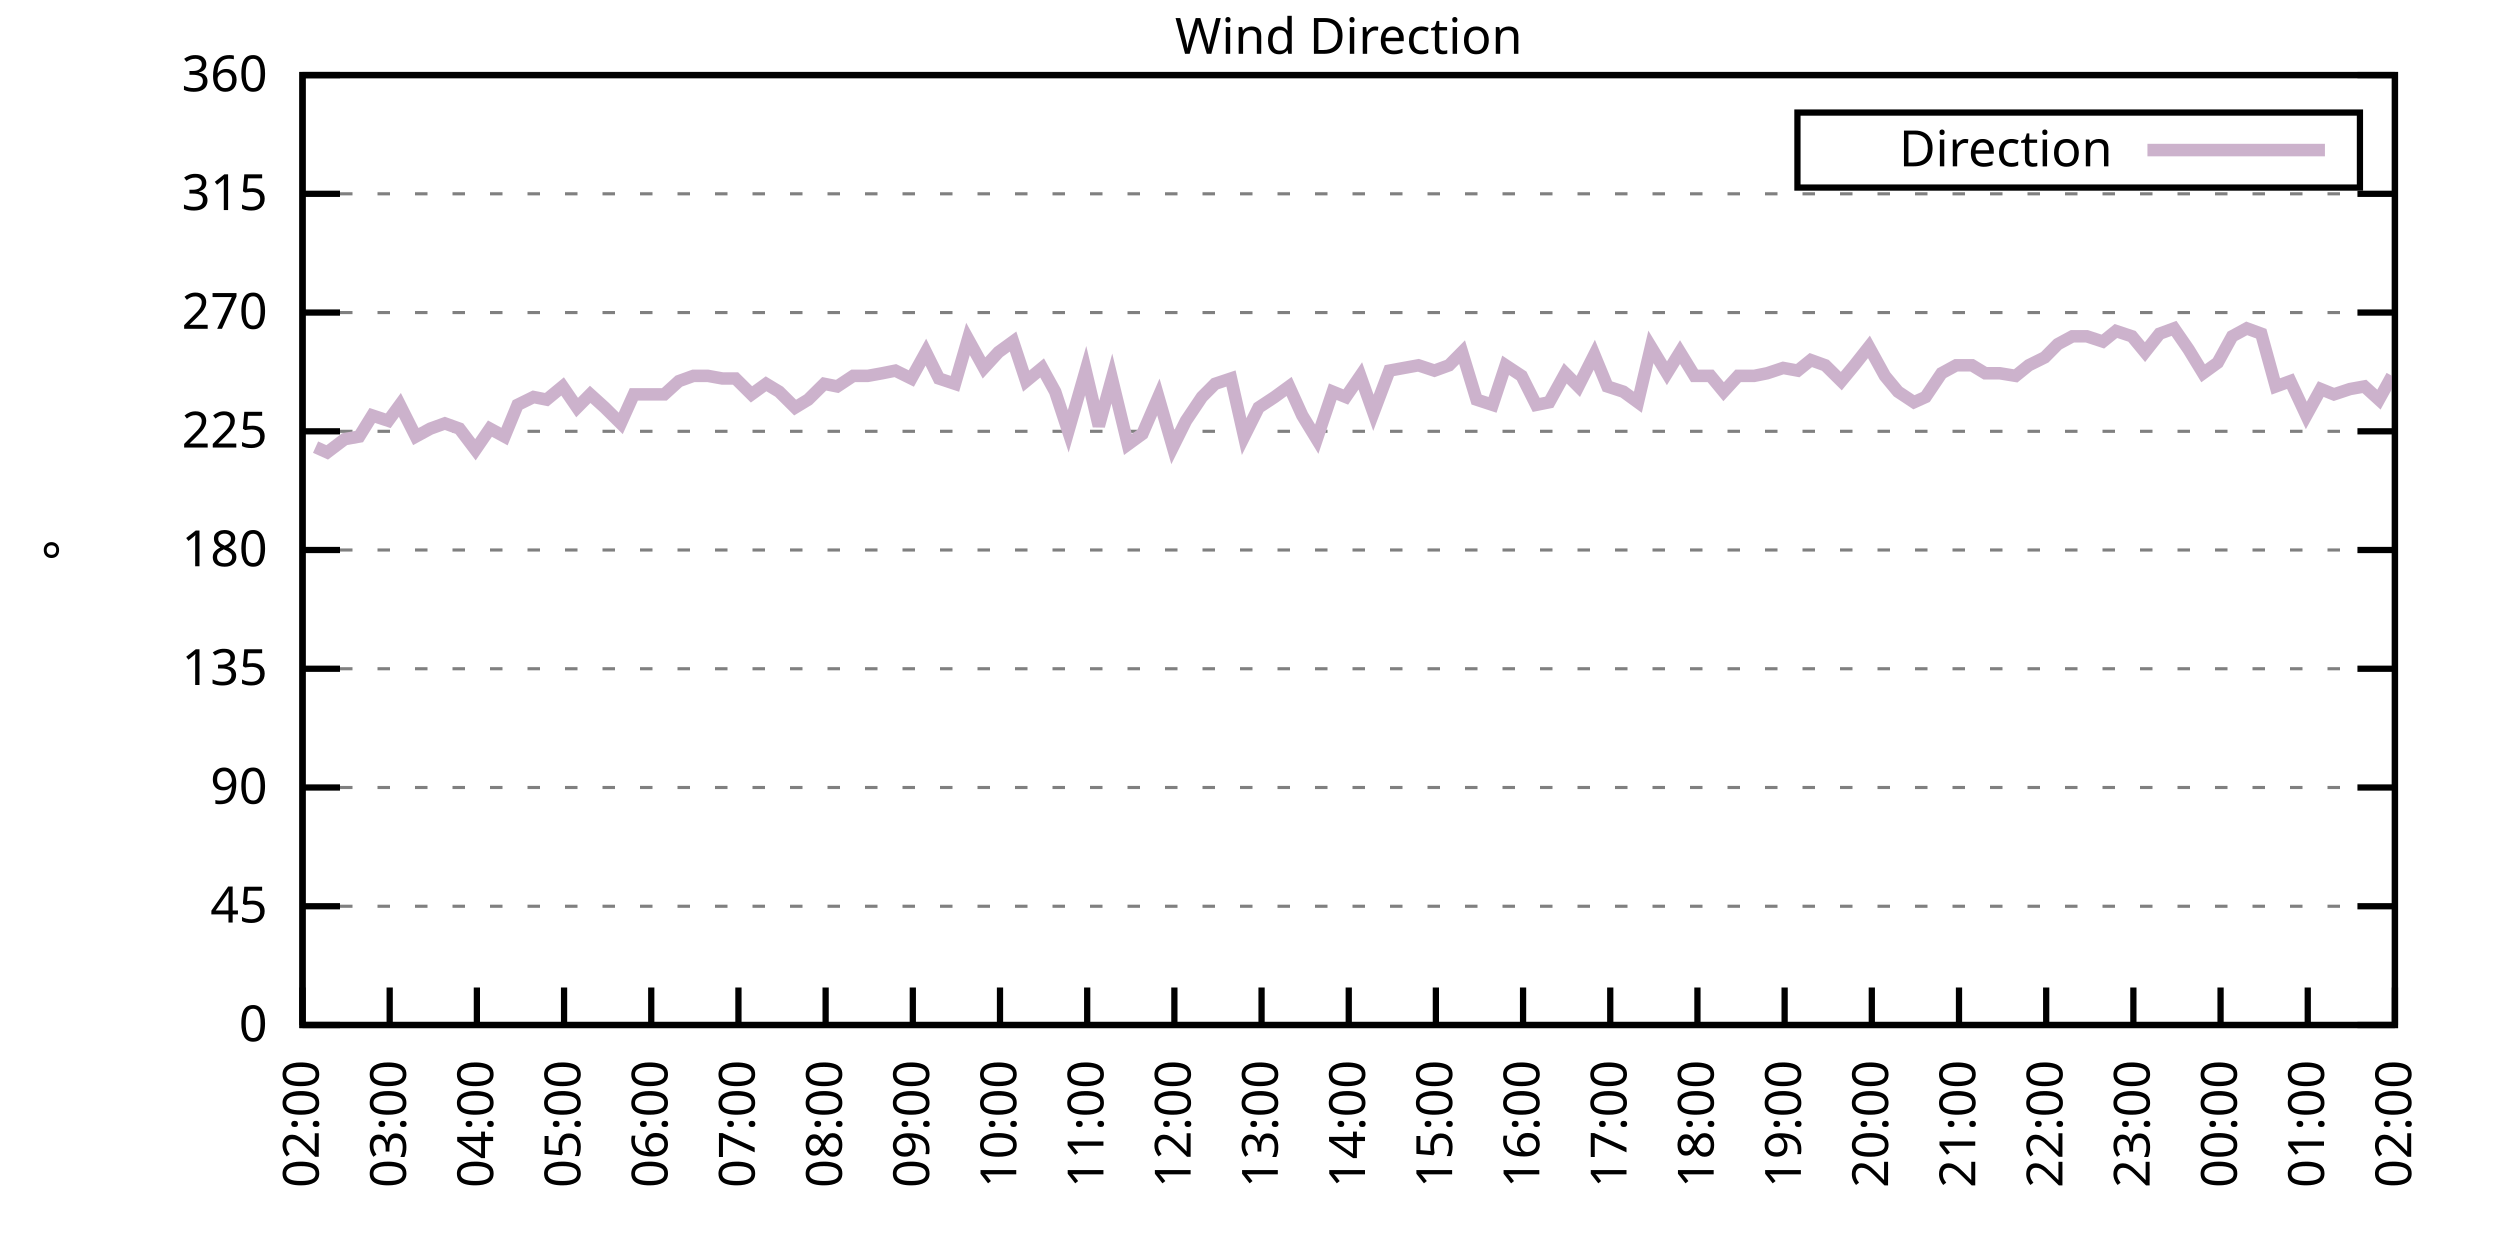
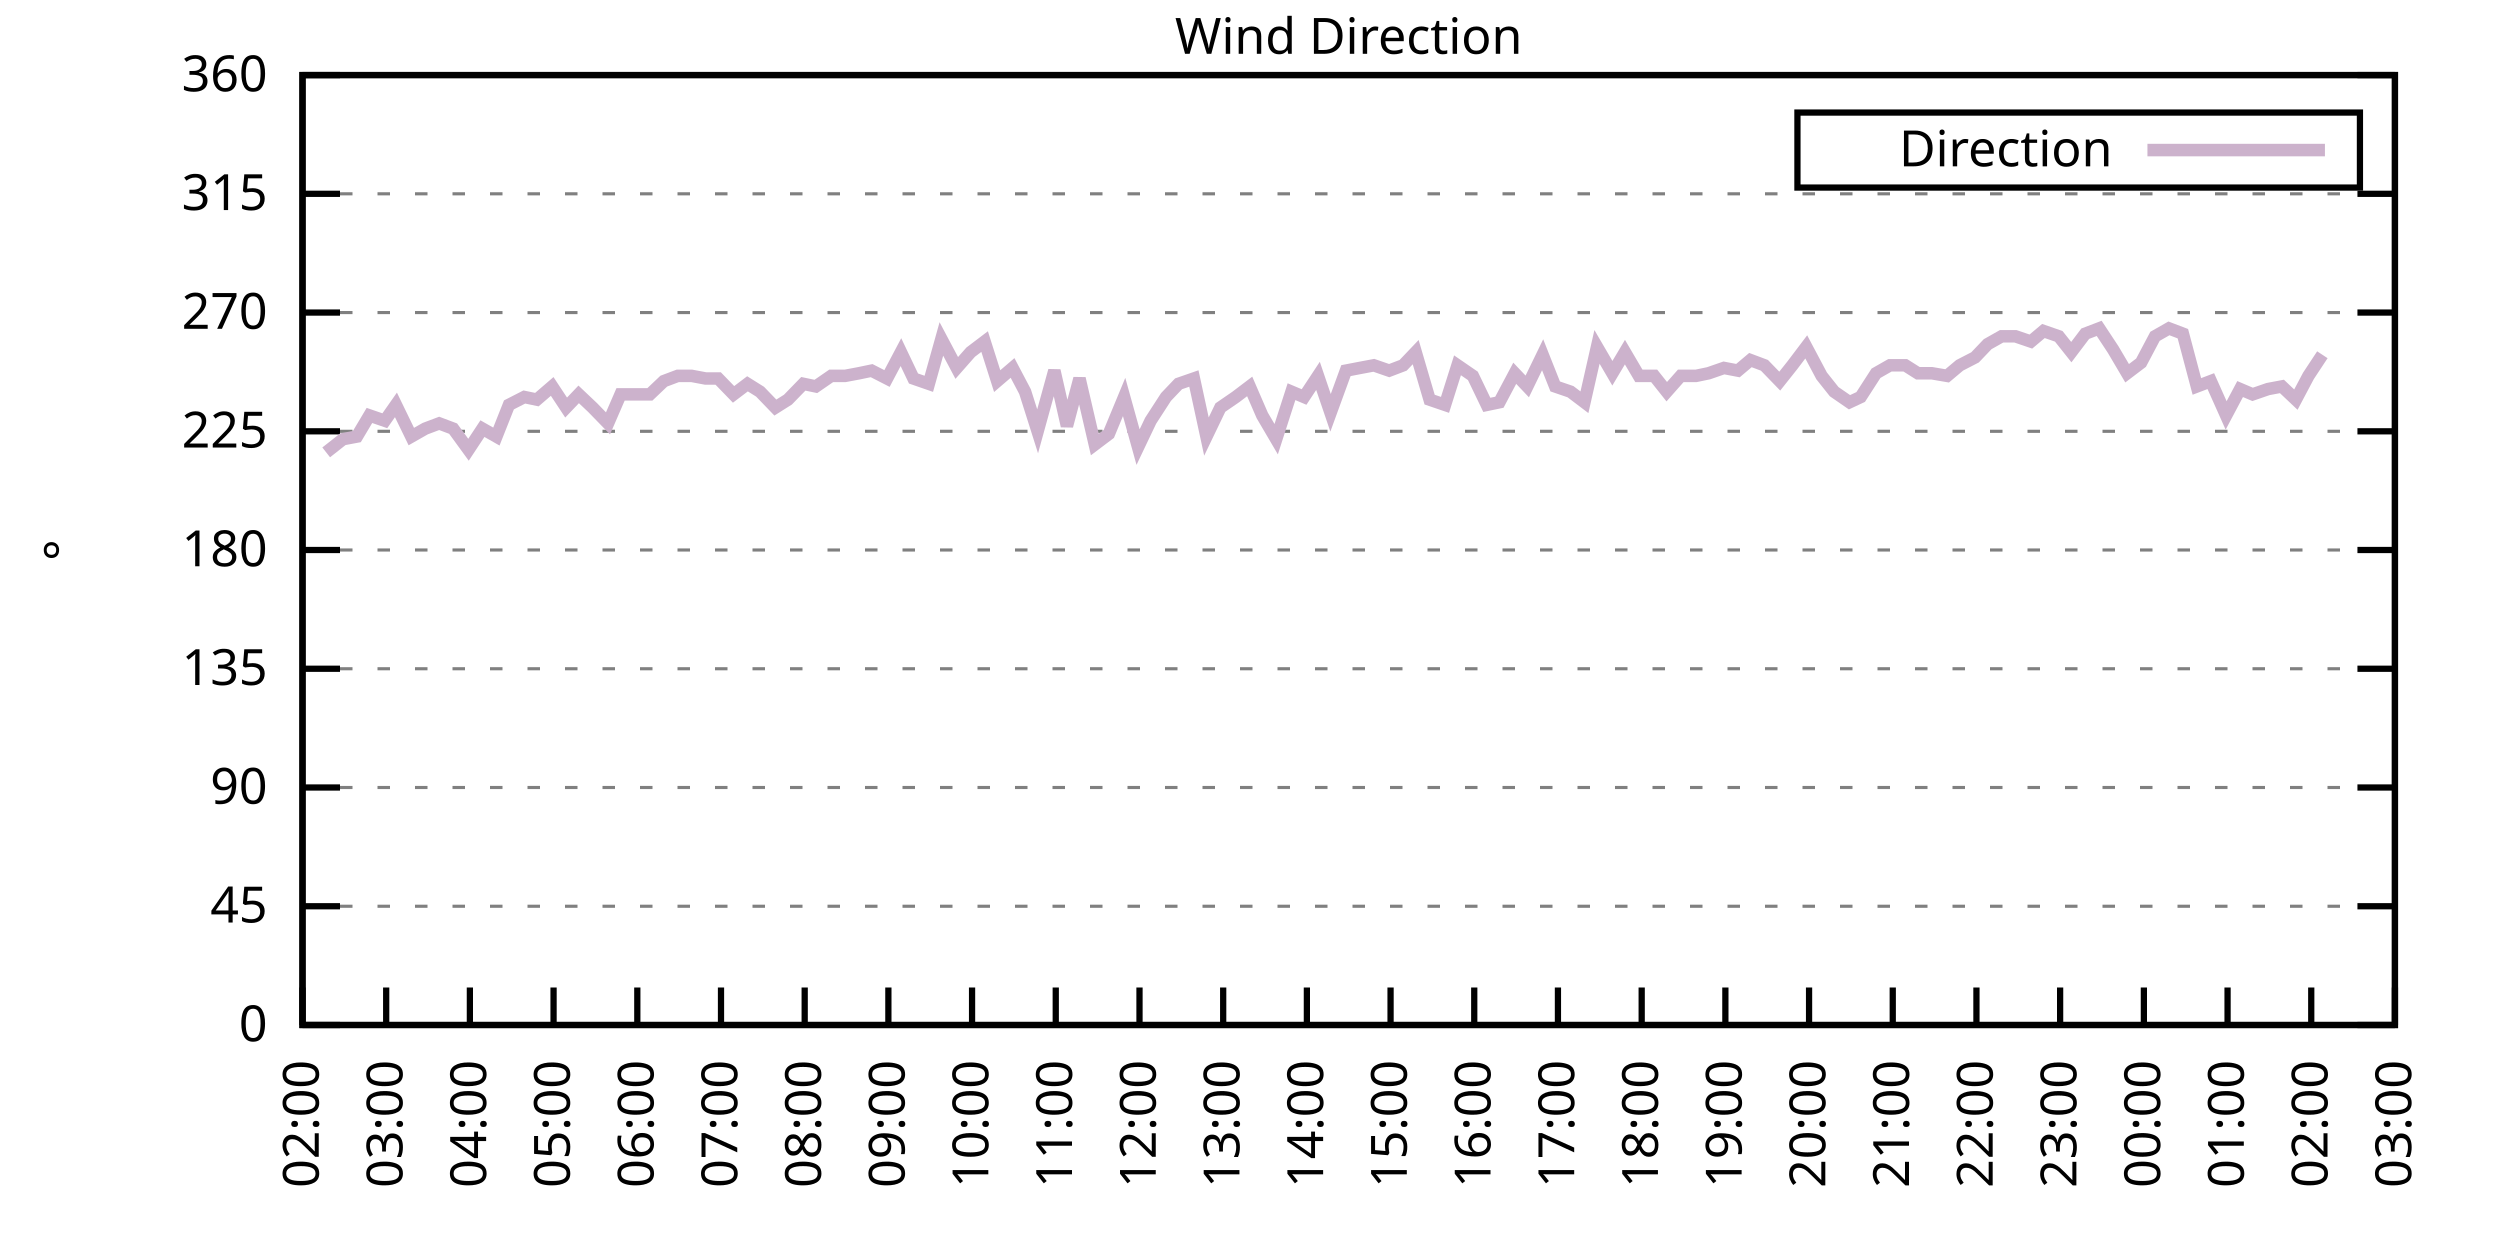
<svg xmlns="http://www.w3.org/2000/svg" xmlns:xlink="http://www.w3.org/1999/xlink" width="400" height="200" viewBox="0 0 400 200">
  <g id="gnuplot_canvas">
    <rect x="0" y="0" width="400" height="200" fill="none" />
    <defs>
      <circle id="gpDot" r="0.5" stroke-width="0.5" stroke="currentColor" />
      <path id="gpPt0" stroke-width="0.333" stroke="currentColor" d="M-1,0 h2 M0,-1 v2" />
      <path id="gpPt1" stroke-width="0.333" stroke="currentColor" d="M-1,-1 L1,1 M1,-1 L-1,1" />
      <path id="gpPt2" stroke-width="0.333" stroke="currentColor" d="M-1,0 L1,0 M0,-1 L0,1 M-1,-1 L1,1 M-1,1 L1,-1" />
      <rect id="gpPt3" stroke-width="0.333" stroke="currentColor" x="-1" y="-1" width="2" height="2" />
      <rect id="gpPt4" stroke-width="0.333" stroke="currentColor" fill="currentColor" x="-1" y="-1" width="2" height="2" />
      <circle id="gpPt5" stroke-width="0.333" stroke="currentColor" cx="0" cy="0" r="1" />
      <use xlink:href="#gpPt5" id="gpPt6" fill="currentColor" stroke="none" />
      <path id="gpPt7" stroke-width="0.333" stroke="currentColor" d="M0,-1.33 L-1.33,0.67 L1.33,0.67 z" />
      <use xlink:href="#gpPt7" id="gpPt8" fill="currentColor" stroke="none" />
      <use xlink:href="#gpPt7" id="gpPt9" stroke="currentColor" transform="rotate(180)" />
      <use xlink:href="#gpPt9" id="gpPt10" fill="currentColor" stroke="none" />
      <use xlink:href="#gpPt3" id="gpPt11" stroke="currentColor" transform="rotate(45)" />
      <use xlink:href="#gpPt11" id="gpPt12" fill="currentColor" stroke="none" />
      <path id="gpPt13" stroke-width="0.333" stroke="currentColor" d="M0,1.330 L1.265,0.411 L0.782,-1.067 L-0.782,-1.076 L-1.265,0.411 z" />
      <use xlink:href="#gpPt13" id="gpPt14" fill="currentColor" stroke="none" />
      <filter id="textbox" filterUnits="objectBoundingBox" x="0" y="0" height="1" width="1">
        <feFlood flood-color="white" flood-opacity="1" result="bgnd" />
        <feComposite in="SourceGraphic" in2="bgnd" operator="atop" />
      </filter>
      <filter id="greybox" filterUnits="objectBoundingBox" x="0" y="0" height="1" width="1">
        <feFlood flood-color="lightgrey" flood-opacity="1" result="grey" />
        <feComposite in="SourceGraphic" in2="grey" operator="atop" />
      </filter>
    </defs>
    <g fill="none" color="white" stroke="currentColor" stroke-width="1.00" stroke-linecap="butt" stroke-linejoin="miter">
</g>
    <g fill="none" color="black" stroke="currentColor" stroke-width="1.00" stroke-linecap="butt" stroke-linejoin="miter">
      <g stroke="none" shape-rendering="crispEdges">
        <polygon fill="rgb(255, 255, 255)" points="48.40,164.00 383.18,164.00 383.18,12.02 48.40,12.02 " />
      </g>
    </g>
    <g fill="none" color="black" stroke="currentColor" stroke-width="1.00" stroke-linecap="butt" stroke-linejoin="miter">
</g>
    <g fill="none" color="black" stroke="black" stroke-width="0.50" stroke-linecap="butt" stroke-linejoin="miter">
</g>
    <g fill="none" color="gray" stroke="currentColor" stroke-width="0.50" stroke-linecap="butt" stroke-linejoin="miter">
      <path stroke="gray" stroke-dasharray="2,4" class="gridline" d="M48.40,164.00 L383.19,164.00  " />
    </g>
    <g fill="none" color="gray" stroke="gray" stroke-width="1.00" stroke-linecap="butt" stroke-linejoin="miter">
</g>
    <g fill="none" color="black" stroke="currentColor" stroke-width="1.00" stroke-linecap="butt" stroke-linejoin="miter">
      <path stroke="black" d="M48.40,164.00 L54.40,164.00 M383.19,164.00 L377.19,164.00  " />
      <g transform="translate(42.80,166.60)" stroke="none" fill="black" font-family="Sans" font-size="8.00" text-anchor="end">
        <text>
          <tspan font-family="Sans"> 0</tspan>
        </text>
      </g>
    </g>
    <g fill="none" color="black" stroke="currentColor" stroke-width="1.00" stroke-linecap="butt" stroke-linejoin="miter">
</g>
    <g fill="none" color="black" stroke="black" stroke-width="0.50" stroke-linecap="butt" stroke-linejoin="miter">
</g>
    <g fill="none" color="gray" stroke="currentColor" stroke-width="0.50" stroke-linecap="butt" stroke-linejoin="miter">
      <path stroke="gray" stroke-dasharray="2,4" class="gridline" d="M48.40,145.00 L383.19,145.00  " />
    </g>
    <g fill="none" color="gray" stroke="gray" stroke-width="1.00" stroke-linecap="butt" stroke-linejoin="miter">
</g>
    <g fill="none" color="black" stroke="currentColor" stroke-width="1.00" stroke-linecap="butt" stroke-linejoin="miter">
      <path stroke="black" d="M48.40,145.00 L54.40,145.00 M383.19,145.00 L377.19,145.00  " />
      <g transform="translate(42.80,147.60)" stroke="none" fill="black" font-family="Sans" font-size="8.00" text-anchor="end">
        <text>
          <tspan font-family="Sans"> 45</tspan>
        </text>
      </g>
    </g>
    <g fill="none" color="black" stroke="currentColor" stroke-width="1.00" stroke-linecap="butt" stroke-linejoin="miter">
</g>
    <g fill="none" color="black" stroke="black" stroke-width="0.50" stroke-linecap="butt" stroke-linejoin="miter">
</g>
    <g fill="none" color="gray" stroke="currentColor" stroke-width="0.50" stroke-linecap="butt" stroke-linejoin="miter">
      <path stroke="gray" stroke-dasharray="2,4" class="gridline" d="M48.40,126.00 L383.19,126.00  " />
    </g>
    <g fill="none" color="gray" stroke="gray" stroke-width="1.00" stroke-linecap="butt" stroke-linejoin="miter">
</g>
    <g fill="none" color="black" stroke="currentColor" stroke-width="1.00" stroke-linecap="butt" stroke-linejoin="miter">
      <path stroke="black" d="M48.40,126.00 L54.40,126.00 M383.19,126.00 L377.19,126.00  " />
      <g transform="translate(42.80,128.60)" stroke="none" fill="black" font-family="Sans" font-size="8.00" text-anchor="end">
        <text>
          <tspan font-family="Sans"> 90</tspan>
        </text>
      </g>
    </g>
    <g fill="none" color="black" stroke="currentColor" stroke-width="1.00" stroke-linecap="butt" stroke-linejoin="miter">
</g>
    <g fill="none" color="black" stroke="black" stroke-width="0.50" stroke-linecap="butt" stroke-linejoin="miter">
</g>
    <g fill="none" color="gray" stroke="currentColor" stroke-width="0.50" stroke-linecap="butt" stroke-linejoin="miter">
      <path stroke="gray" stroke-dasharray="2,4" class="gridline" d="M48.40,107.00 L383.19,107.00  " />
    </g>
    <g fill="none" color="gray" stroke="gray" stroke-width="1.00" stroke-linecap="butt" stroke-linejoin="miter">
</g>
    <g fill="none" color="black" stroke="currentColor" stroke-width="1.00" stroke-linecap="butt" stroke-linejoin="miter">
      <path stroke="black" d="M48.40,107.00 L54.40,107.00 M383.19,107.00 L377.19,107.00  " />
      <g transform="translate(42.80,109.60)" stroke="none" fill="black" font-family="Sans" font-size="8.00" text-anchor="end">
        <text>
          <tspan font-family="Sans"> 135</tspan>
        </text>
      </g>
    </g>
    <g fill="none" color="black" stroke="currentColor" stroke-width="1.00" stroke-linecap="butt" stroke-linejoin="miter">
</g>
    <g fill="none" color="black" stroke="black" stroke-width="0.50" stroke-linecap="butt" stroke-linejoin="miter">
</g>
    <g fill="none" color="gray" stroke="currentColor" stroke-width="0.50" stroke-linecap="butt" stroke-linejoin="miter">
      <path stroke="gray" stroke-dasharray="2,4" class="gridline" d="M48.40,88.00 L383.19,88.00  " />
    </g>
    <g fill="none" color="gray" stroke="gray" stroke-width="1.00" stroke-linecap="butt" stroke-linejoin="miter">
</g>
    <g fill="none" color="black" stroke="currentColor" stroke-width="1.00" stroke-linecap="butt" stroke-linejoin="miter">
      <path stroke="black" d="M48.40,88.00 L54.40,88.00 M383.19,88.00 L377.19,88.00  " />
      <g transform="translate(42.80,90.60)" stroke="none" fill="black" font-family="Sans" font-size="8.00" text-anchor="end">
        <text>
          <tspan font-family="Sans"> 180</tspan>
        </text>
      </g>
    </g>
    <g fill="none" color="black" stroke="currentColor" stroke-width="1.00" stroke-linecap="butt" stroke-linejoin="miter">
</g>
    <g fill="none" color="black" stroke="black" stroke-width="0.50" stroke-linecap="butt" stroke-linejoin="miter">
</g>
    <g fill="none" color="gray" stroke="currentColor" stroke-width="0.50" stroke-linecap="butt" stroke-linejoin="miter">
      <path stroke="gray" stroke-dasharray="2,4" class="gridline" d="M48.40,69.01 L383.19,69.01  " />
    </g>
    <g fill="none" color="gray" stroke="gray" stroke-width="1.00" stroke-linecap="butt" stroke-linejoin="miter">
</g>
    <g fill="none" color="black" stroke="currentColor" stroke-width="1.00" stroke-linecap="butt" stroke-linejoin="miter">
      <path stroke="black" d="M48.40,69.01 L54.40,69.01 M383.19,69.01 L377.19,69.01  " />
      <g transform="translate(42.80,71.61)" stroke="none" fill="black" font-family="Sans" font-size="8.00" text-anchor="end">
        <text>
          <tspan font-family="Sans"> 225</tspan>
        </text>
      </g>
    </g>
    <g fill="none" color="black" stroke="currentColor" stroke-width="1.00" stroke-linecap="butt" stroke-linejoin="miter">
</g>
    <g fill="none" color="black" stroke="black" stroke-width="0.50" stroke-linecap="butt" stroke-linejoin="miter">
</g>
    <g fill="none" color="gray" stroke="currentColor" stroke-width="0.50" stroke-linecap="butt" stroke-linejoin="miter">
      <path stroke="gray" stroke-dasharray="2,4" class="gridline" d="M48.40,50.01 L383.19,50.01  " />
    </g>
    <g fill="none" color="gray" stroke="gray" stroke-width="1.00" stroke-linecap="butt" stroke-linejoin="miter">
</g>
    <g fill="none" color="black" stroke="currentColor" stroke-width="1.00" stroke-linecap="butt" stroke-linejoin="miter">
      <path stroke="black" d="M48.40,50.01 L54.40,50.01 M383.19,50.01 L377.19,50.01  " />
      <g transform="translate(42.80,52.61)" stroke="none" fill="black" font-family="Sans" font-size="8.00" text-anchor="end">
        <text>
          <tspan font-family="Sans"> 270</tspan>
        </text>
      </g>
    </g>
    <g fill="none" color="black" stroke="currentColor" stroke-width="1.00" stroke-linecap="butt" stroke-linejoin="miter">
</g>
    <g fill="none" color="black" stroke="black" stroke-width="0.50" stroke-linecap="butt" stroke-linejoin="miter">
</g>
    <g fill="none" color="gray" stroke="currentColor" stroke-width="0.50" stroke-linecap="butt" stroke-linejoin="miter">
      <path stroke="gray" stroke-dasharray="2,4" class="gridline" d="M48.40,31.01 L383.19,31.01  " />
    </g>
    <g fill="none" color="gray" stroke="gray" stroke-width="1.00" stroke-linecap="butt" stroke-linejoin="miter">
</g>
    <g fill="none" color="black" stroke="currentColor" stroke-width="1.00" stroke-linecap="butt" stroke-linejoin="miter">
      <path stroke="black" d="M48.40,31.01 L54.40,31.01 M383.19,31.01 L377.19,31.01  " />
      <g transform="translate(42.80,33.61)" stroke="none" fill="black" font-family="Sans" font-size="8.00" text-anchor="end">
        <text>
          <tspan font-family="Sans"> 315</tspan>
        </text>
      </g>
    </g>
    <g fill="none" color="black" stroke="currentColor" stroke-width="1.00" stroke-linecap="butt" stroke-linejoin="miter">
</g>
    <g fill="none" color="black" stroke="black" stroke-width="0.50" stroke-linecap="butt" stroke-linejoin="miter">
</g>
    <g fill="none" color="gray" stroke="currentColor" stroke-width="0.50" stroke-linecap="butt" stroke-linejoin="miter">
      <path stroke="gray" stroke-dasharray="2,4" class="gridline" d="M48.40,12.01 L383.19,12.01  " />
    </g>
    <g fill="none" color="gray" stroke="gray" stroke-width="1.00" stroke-linecap="butt" stroke-linejoin="miter">
</g>
    <g fill="none" color="black" stroke="currentColor" stroke-width="1.00" stroke-linecap="butt" stroke-linejoin="miter">
      <path stroke="black" d="M48.40,12.01 L54.40,12.01 M383.19,12.01 L377.19,12.01  " />
      <g transform="translate(42.80,14.61)" stroke="none" fill="black" font-family="Sans" font-size="8.00" text-anchor="end">
        <text>
          <tspan font-family="Sans"> 360</tspan>
        </text>
      </g>
    </g>
    <g fill="none" color="black" stroke="currentColor" stroke-width="1.00" stroke-linecap="butt" stroke-linejoin="miter">
      <path stroke="black" d="M48.40,164.00 L48.40,158.00  " />
      <g transform="translate(51.00,169.60) rotate(270.00)" stroke="none" fill="black" font-family="Sans" font-size="8.00" text-anchor="end">
        <text>
          <tspan font-family="Sans">02:00</tspan>
        </text>
      </g>
    </g>
    <g fill="none" color="black" stroke="currentColor" stroke-width="1.00" stroke-linecap="butt" stroke-linejoin="miter">
-       <path stroke="black" d="M62.35,164.00 L62.35,158.00  " />
-       <g transform="translate(64.95,169.60) rotate(270.00)" stroke="none" fill="black" font-family="Sans" font-size="8.00" text-anchor="end">
+       <path stroke="black" d="M61.79,164.00 L61.79,158.00  " />
+       <g transform="translate(64.39,169.60) rotate(270.00)" stroke="none" fill="black" font-family="Sans" font-size="8.00" text-anchor="end">
        <text>
          <tspan font-family="Sans">03:00</tspan>
        </text>
      </g>
    </g>
    <g fill="none" color="black" stroke="currentColor" stroke-width="1.00" stroke-linecap="butt" stroke-linejoin="miter">
-       <path stroke="black" d="M76.30,164.00 L76.30,158.00  " />
-       <g transform="translate(78.90,169.60) rotate(270.00)" stroke="none" fill="black" font-family="Sans" font-size="8.00" text-anchor="end">
+       <path stroke="black" d="M75.18,164.00 L75.18,158.00  " />
+       <g transform="translate(77.78,169.60) rotate(270.00)" stroke="none" fill="black" font-family="Sans" font-size="8.00" text-anchor="end">
        <text>
          <tspan font-family="Sans">04:00</tspan>
        </text>
      </g>
    </g>
    <g fill="none" color="black" stroke="currentColor" stroke-width="1.00" stroke-linecap="butt" stroke-linejoin="miter">
-       <path stroke="black" d="M90.25,164.00 L90.25,158.00  " />
-       <g transform="translate(92.85,169.60) rotate(270.00)" stroke="none" fill="black" font-family="Sans" font-size="8.00" text-anchor="end">
+       <path stroke="black" d="M88.57,164.00 L88.57,158.00  " />
+       <g transform="translate(91.17,169.60) rotate(270.00)" stroke="none" fill="black" font-family="Sans" font-size="8.00" text-anchor="end">
        <text>
          <tspan font-family="Sans">05:00</tspan>
        </text>
      </g>
    </g>
    <g fill="none" color="black" stroke="currentColor" stroke-width="1.00" stroke-linecap="butt" stroke-linejoin="miter">
-       <path stroke="black" d="M104.20,164.00 L104.20,158.00  " />
-       <g transform="translate(106.80,169.60) rotate(270.00)" stroke="none" fill="black" font-family="Sans" font-size="8.00" text-anchor="end">
+       <path stroke="black" d="M101.97,164.00 L101.97,158.00  " />
+       <g transform="translate(104.57,169.60) rotate(270.00)" stroke="none" fill="black" font-family="Sans" font-size="8.00" text-anchor="end">
        <text>
          <tspan font-family="Sans">06:00</tspan>
        </text>
      </g>
    </g>
    <g fill="none" color="black" stroke="currentColor" stroke-width="1.00" stroke-linecap="butt" stroke-linejoin="miter">
-       <path stroke="black" d="M118.15,164.00 L118.15,158.00  " />
-       <g transform="translate(120.75,169.60) rotate(270.00)" stroke="none" fill="black" font-family="Sans" font-size="8.00" text-anchor="end">
+       <path stroke="black" d="M115.36,164.00 L115.36,158.00  " />
+       <g transform="translate(117.96,169.60) rotate(270.00)" stroke="none" fill="black" font-family="Sans" font-size="8.00" text-anchor="end">
        <text>
          <tspan font-family="Sans">07:00</tspan>
        </text>
      </g>
    </g>
    <g fill="none" color="black" stroke="currentColor" stroke-width="1.00" stroke-linecap="butt" stroke-linejoin="miter">
-       <path stroke="black" d="M132.10,164.00 L132.10,158.00  " />
-       <g transform="translate(134.70,169.60) rotate(270.00)" stroke="none" fill="black" font-family="Sans" font-size="8.00" text-anchor="end">
+       <path stroke="black" d="M128.75,164.00 L128.75,158.00  " />
+       <g transform="translate(131.35,169.60) rotate(270.00)" stroke="none" fill="black" font-family="Sans" font-size="8.00" text-anchor="end">
        <text>
          <tspan font-family="Sans">08:00</tspan>
        </text>
      </g>
    </g>
    <g fill="none" color="black" stroke="currentColor" stroke-width="1.00" stroke-linecap="butt" stroke-linejoin="miter">
-       <path stroke="black" d="M146.05,164.00 L146.05,158.00  " />
-       <g transform="translate(148.65,169.60) rotate(270.00)" stroke="none" fill="black" font-family="Sans" font-size="8.00" text-anchor="end">
+       <path stroke="black" d="M142.14,164.00 L142.14,158.00  " />
+       <g transform="translate(144.74,169.60) rotate(270.00)" stroke="none" fill="black" font-family="Sans" font-size="8.00" text-anchor="end">
        <text>
          <tspan font-family="Sans">09:00</tspan>
        </text>
      </g>
    </g>
    <g fill="none" color="black" stroke="currentColor" stroke-width="1.00" stroke-linecap="butt" stroke-linejoin="miter">
-       <path stroke="black" d="M160.00,164.00 L160.00,158.00  " />
-       <g transform="translate(162.60,169.60) rotate(270.00)" stroke="none" fill="black" font-family="Sans" font-size="8.00" text-anchor="end">
+       <path stroke="black" d="M155.53,164.00 L155.53,158.00  " />
+       <g transform="translate(158.13,169.60) rotate(270.00)" stroke="none" fill="black" font-family="Sans" font-size="8.00" text-anchor="end">
        <text>
          <tspan font-family="Sans">10:00</tspan>
        </text>
      </g>
    </g>
    <g fill="none" color="black" stroke="currentColor" stroke-width="1.00" stroke-linecap="butt" stroke-linejoin="miter">
-       <path stroke="black" d="M173.95,164.00 L173.95,158.00  " />
-       <g transform="translate(176.55,169.60) rotate(270.00)" stroke="none" fill="black" font-family="Sans" font-size="8.00" text-anchor="end">
+       <path stroke="black" d="M168.92,164.00 L168.92,158.00  " />
+       <g transform="translate(171.52,169.60) rotate(270.00)" stroke="none" fill="black" font-family="Sans" font-size="8.00" text-anchor="end">
        <text>
          <tspan font-family="Sans">11:00</tspan>
        </text>
      </g>
    </g>
    <g fill="none" color="black" stroke="currentColor" stroke-width="1.00" stroke-linecap="butt" stroke-linejoin="miter">
-       <path stroke="black" d="M187.90,164.00 L187.90,158.00  " />
-       <g transform="translate(190.50,169.60) rotate(270.00)" stroke="none" fill="black" font-family="Sans" font-size="8.00" text-anchor="end">
+       <path stroke="black" d="M182.32,164.00 L182.32,158.00  " />
+       <g transform="translate(184.92,169.60) rotate(270.00)" stroke="none" fill="black" font-family="Sans" font-size="8.00" text-anchor="end">
        <text>
          <tspan font-family="Sans">12:00</tspan>
        </text>
      </g>
    </g>
    <g fill="none" color="black" stroke="currentColor" stroke-width="1.00" stroke-linecap="butt" stroke-linejoin="miter">
-       <path stroke="black" d="M201.85,164.00 L201.85,158.00  " />
-       <g transform="translate(204.45,169.60) rotate(270.00)" stroke="none" fill="black" font-family="Sans" font-size="8.00" text-anchor="end">
+       <path stroke="black" d="M195.71,164.00 L195.71,158.00  " />
+       <g transform="translate(198.31,169.60) rotate(270.00)" stroke="none" fill="black" font-family="Sans" font-size="8.00" text-anchor="end">
        <text>
          <tspan font-family="Sans">13:00</tspan>
        </text>
      </g>
    </g>
    <g fill="none" color="black" stroke="currentColor" stroke-width="1.00" stroke-linecap="butt" stroke-linejoin="miter">
-       <path stroke="black" d="M215.80,164.00 L215.80,158.00  " />
-       <g transform="translate(218.40,169.60) rotate(270.00)" stroke="none" fill="black" font-family="Sans" font-size="8.00" text-anchor="end">
+       <path stroke="black" d="M209.10,164.00 L209.10,158.00  " />
+       <g transform="translate(211.70,169.60) rotate(270.00)" stroke="none" fill="black" font-family="Sans" font-size="8.00" text-anchor="end">
        <text>
          <tspan font-family="Sans">14:00</tspan>
        </text>
      </g>
    </g>
    <g fill="none" color="black" stroke="currentColor" stroke-width="1.00" stroke-linecap="butt" stroke-linejoin="miter">
-       <path stroke="black" d="M229.74,164.00 L229.74,158.00  " />
-       <g transform="translate(232.34,169.60) rotate(270.00)" stroke="none" fill="black" font-family="Sans" font-size="8.00" text-anchor="end">
+       <path stroke="black" d="M222.49,164.00 L222.49,158.00  " />
+       <g transform="translate(225.09,169.60) rotate(270.00)" stroke="none" fill="black" font-family="Sans" font-size="8.00" text-anchor="end">
        <text>
          <tspan font-family="Sans">15:00</tspan>
        </text>
      </g>
    </g>
    <g fill="none" color="black" stroke="currentColor" stroke-width="1.00" stroke-linecap="butt" stroke-linejoin="miter">
-       <path stroke="black" d="M243.69,164.00 L243.69,158.00  " />
-       <g transform="translate(246.29,169.60) rotate(270.00)" stroke="none" fill="black" font-family="Sans" font-size="8.00" text-anchor="end">
+       <path stroke="black" d="M235.88,164.00 L235.88,158.00  " />
+       <g transform="translate(238.48,169.60) rotate(270.00)" stroke="none" fill="black" font-family="Sans" font-size="8.00" text-anchor="end">
        <text>
          <tspan font-family="Sans">16:00</tspan>
        </text>
      </g>
    </g>
    <g fill="none" color="black" stroke="currentColor" stroke-width="1.00" stroke-linecap="butt" stroke-linejoin="miter">
-       <path stroke="black" d="M257.64,164.00 L257.64,158.00  " />
-       <g transform="translate(260.24,169.60) rotate(270.00)" stroke="none" fill="black" font-family="Sans" font-size="8.00" text-anchor="end">
+       <path stroke="black" d="M249.27,164.00 L249.27,158.00  " />
+       <g transform="translate(251.87,169.60) rotate(270.00)" stroke="none" fill="black" font-family="Sans" font-size="8.00" text-anchor="end">
        <text>
          <tspan font-family="Sans">17:00</tspan>
        </text>
      </g>
    </g>
    <g fill="none" color="black" stroke="currentColor" stroke-width="1.00" stroke-linecap="butt" stroke-linejoin="miter">
-       <path stroke="black" d="M271.59,164.00 L271.59,158.00  " />
-       <g transform="translate(274.19,169.60) rotate(270.00)" stroke="none" fill="black" font-family="Sans" font-size="8.00" text-anchor="end">
+       <path stroke="black" d="M262.67,164.00 L262.67,158.00  " />
+       <g transform="translate(265.27,169.60) rotate(270.00)" stroke="none" fill="black" font-family="Sans" font-size="8.00" text-anchor="end">
        <text>
          <tspan font-family="Sans">18:00</tspan>
        </text>
      </g>
    </g>
    <g fill="none" color="black" stroke="currentColor" stroke-width="1.00" stroke-linecap="butt" stroke-linejoin="miter">
-       <path stroke="black" d="M285.54,164.00 L285.54,158.00  " />
-       <g transform="translate(288.14,169.60) rotate(270.00)" stroke="none" fill="black" font-family="Sans" font-size="8.00" text-anchor="end">
+       <path stroke="black" d="M276.06,164.00 L276.06,158.00  " />
+       <g transform="translate(278.66,169.60) rotate(270.00)" stroke="none" fill="black" font-family="Sans" font-size="8.00" text-anchor="end">
        <text>
          <tspan font-family="Sans">19:00</tspan>
        </text>
      </g>
    </g>
    <g fill="none" color="black" stroke="currentColor" stroke-width="1.00" stroke-linecap="butt" stroke-linejoin="miter">
-       <path stroke="black" d="M299.49,164.00 L299.49,158.00  " />
-       <g transform="translate(302.09,169.60) rotate(270.00)" stroke="none" fill="black" font-family="Sans" font-size="8.00" text-anchor="end">
+       <path stroke="black" d="M289.45,164.00 L289.45,158.00  " />
+       <g transform="translate(292.05,169.60) rotate(270.00)" stroke="none" fill="black" font-family="Sans" font-size="8.00" text-anchor="end">
        <text>
          <tspan font-family="Sans">20:00</tspan>
        </text>
      </g>
    </g>
    <g fill="none" color="black" stroke="currentColor" stroke-width="1.00" stroke-linecap="butt" stroke-linejoin="miter">
-       <path stroke="black" d="M313.44,164.00 L313.44,158.00  " />
-       <g transform="translate(316.04,169.60) rotate(270.00)" stroke="none" fill="black" font-family="Sans" font-size="8.00" text-anchor="end">
+       <path stroke="black" d="M302.84,164.00 L302.84,158.00  " />
+       <g transform="translate(305.44,169.60) rotate(270.00)" stroke="none" fill="black" font-family="Sans" font-size="8.00" text-anchor="end">
        <text>
          <tspan font-family="Sans">21:00</tspan>
        </text>
      </g>
    </g>
    <g fill="none" color="black" stroke="currentColor" stroke-width="1.00" stroke-linecap="butt" stroke-linejoin="miter">
-       <path stroke="black" d="M327.39,164.00 L327.39,158.00  " />
-       <g transform="translate(329.99,169.60) rotate(270.00)" stroke="none" fill="black" font-family="Sans" font-size="8.00" text-anchor="end">
+       <path stroke="black" d="M316.23,164.00 L316.23,158.00  " />
+       <g transform="translate(318.83,169.60) rotate(270.00)" stroke="none" fill="black" font-family="Sans" font-size="8.00" text-anchor="end">
        <text>
          <tspan font-family="Sans">22:00</tspan>
        </text>
      </g>
    </g>
    <g fill="none" color="black" stroke="currentColor" stroke-width="1.00" stroke-linecap="butt" stroke-linejoin="miter">
-       <path stroke="black" d="M341.34,164.00 L341.34,158.00  " />
-       <g transform="translate(343.94,169.60) rotate(270.00)" stroke="none" fill="black" font-family="Sans" font-size="8.00" text-anchor="end">
+       <path stroke="black" d="M329.62,164.00 L329.62,158.00  " />
+       <g transform="translate(332.22,169.60) rotate(270.00)" stroke="none" fill="black" font-family="Sans" font-size="8.00" text-anchor="end">
        <text>
          <tspan font-family="Sans">23:00</tspan>
        </text>
      </g>
    </g>
    <g fill="none" color="black" stroke="currentColor" stroke-width="1.00" stroke-linecap="butt" stroke-linejoin="miter">
-       <path stroke="black" d="M355.29,164.00 L355.29,158.00  " />
-       <g transform="translate(357.89,169.60) rotate(270.00)" stroke="none" fill="black" font-family="Sans" font-size="8.00" text-anchor="end">
+       <path stroke="black" d="M343.02,164.00 L343.02,158.00  " />
+       <g transform="translate(345.62,169.60) rotate(270.00)" stroke="none" fill="black" font-family="Sans" font-size="8.00" text-anchor="end">
        <text>
          <tspan font-family="Sans">00:00</tspan>
        </text>
      </g>
    </g>
    <g fill="none" color="black" stroke="currentColor" stroke-width="1.00" stroke-linecap="butt" stroke-linejoin="miter">
-       <path stroke="black" d="M369.24,164.00 L369.24,158.00  " />
-       <g transform="translate(371.84,169.60) rotate(270.00)" stroke="none" fill="black" font-family="Sans" font-size="8.00" text-anchor="end">
+       <path stroke="black" d="M356.41,164.00 L356.41,158.00  " />
+       <g transform="translate(359.01,169.60) rotate(270.00)" stroke="none" fill="black" font-family="Sans" font-size="8.00" text-anchor="end">
        <text>
          <tspan font-family="Sans">01:00</tspan>
+         </text>
+       </g>
+     </g>
+     <g fill="none" color="black" stroke="currentColor" stroke-width="1.00" stroke-linecap="butt" stroke-linejoin="miter">
+       <path stroke="black" d="M369.80,164.00 L369.80,158.00  " />
+       <g transform="translate(372.40,169.60) rotate(270.00)" stroke="none" fill="black" font-family="Sans" font-size="8.00" text-anchor="end">
+         <text>
+           <tspan font-family="Sans">02:00</tspan>
        </text>
      </g>
    </g>
    <g fill="none" color="black" stroke="currentColor" stroke-width="1.00" stroke-linecap="butt" stroke-linejoin="miter">
      <path stroke="black" d="M383.19,164.00 L383.19,158.00  " />
      <g transform="translate(385.79,169.60) rotate(270.00)" stroke="none" fill="black" font-family="Sans" font-size="8.00" text-anchor="end">
        <text>
-           <tspan font-family="Sans">02:00</tspan>
+           <tspan font-family="Sans">03:00</tspan>
        </text>
      </g>
    </g>
    <g fill="none" color="black" stroke="currentColor" stroke-width="1.00" stroke-linecap="butt" stroke-linejoin="miter">
</g>
    <g fill="none" color="black" stroke="currentColor" stroke-width="1.00" stroke-linecap="butt" stroke-linejoin="miter">
      <path stroke="black" d="M48.40,12.01 L48.40,164.00 L383.19,164.00 L383.19,12.01 L48.40,12.01 Z  " />
    </g>
    <g fill="none" color="black" stroke="currentColor" stroke-width="1.00" stroke-linecap="butt" stroke-linejoin="miter">
</g>
    <g fill="none" color="black" stroke="currentColor" stroke-width="1.00" stroke-linecap="butt" stroke-linejoin="miter">
      <path stroke="black" d="M287.59,30.01 L287.59,18.01 L377.59,18.01 L377.59,30.01 L287.59,30.01 Z  " />
    </g>
    <g id="Wind_direction_plot_1">
      <g fill="none" color="white" stroke="black" stroke-width="2.00" stroke-linecap="butt" stroke-linejoin="miter">
</g>
      <g fill="none" color="black" stroke="currentColor" stroke-width="2.00" stroke-linecap="butt" stroke-linejoin="miter">
        <g transform="translate(337.99,26.61)" stroke="none" fill="black" font-family="Sans" font-size="8.00" text-anchor="end">
          <text>
            <tspan font-family="Sans">Direction</tspan>
          </text>
        </g>
      </g>
      <g fill="none" color="black" stroke="currentColor" stroke-width="2.00" stroke-linecap="butt" stroke-linejoin="miter">
-         <path stroke="rgb(204, 178, 204)" d="M343.59,24.01 L371.99,24.01 M50.49,71.54 L52.35,72.38 L55.14,70.27 L57.47,69.85 L59.56,66.47 L62.12,67.32   L63.98,64.78 L66.53,69.85 L68.86,68.58 L71.18,67.74 L73.51,68.58 L76.07,71.96 L78.39,68.58 L80.72,69.85   L82.81,64.78 L85.37,63.52 L87.46,63.94 L90.02,61.83 L92.34,65.21 L94.43,63.10 L96.76,65.21 L99.32,67.74   L101.41,63.10 L103.97,63.10 L106.29,63.10 L108.62,60.98 L110.94,60.14 L113.27,60.14 L115.59,60.56 L117.68,60.56   L120.24,63.10 L122.57,61.41 L124.66,62.67 L127.22,65.21 L129.31,63.94 L131.87,61.41 L133.96,61.83 L136.51,60.14   L138.84,60.14 L141.16,59.72 L143.26,59.30 L145.81,60.56 L148.14,56.34 L150.23,60.56 L152.79,61.41 L154.88,54.23   L157.44,58.87 L159.76,56.34 L162.09,54.65 L164.18,60.98 L166.74,58.87 L168.83,62.67 L170.92,69.01 L173.71,59.30   L175.81,68.16 L177.90,60.56 L180.46,71.12 L182.78,69.43 L185.34,63.52 L187.66,71.54 L189.76,67.32 L192.31,63.52   L194.41,61.41 L196.96,60.56 L199.06,69.85 L201.38,65.21 L203.94,63.52 L206.26,61.83 L208.36,66.47 L210.68,70.27   L213.24,62.67 L215.33,63.52 L217.65,60.14 L219.75,66.05 L222.30,59.30 L224.63,58.87 L226.95,58.45 L229.51,59.30   L231.84,58.45 L233.93,56.34 L236.25,63.94 L238.81,64.78 L240.90,58.45 L243.46,60.14 L245.79,64.78 L247.88,64.36   L250.44,59.72 L252.53,61.83 L255.09,56.76 L257.18,61.83 L259.74,62.67 L262.06,64.36 L264.15,55.50 L266.71,59.72   L268.80,56.34 L271.13,60.14 L273.69,60.14 L275.78,62.67 L278.10,60.14 L280.66,60.14 L282.75,59.72 L285.31,58.87   L287.64,59.30 L289.73,57.61 L292.05,58.45 L294.61,60.98 L296.70,58.45 L299.03,55.50 L301.58,60.14 L303.68,62.67   L306.23,64.36 L308.09,63.52 L310.65,59.72 L312.98,58.45 L315.53,58.45 L317.63,59.72 L319.95,59.72 L322.51,60.14   L324.60,58.45 L327.16,57.18 L329.25,55.07 L331.58,53.81 L333.90,53.81 L336.46,54.65 L338.55,52.96 L341.11,53.81   L343.20,56.34 L345.53,53.39 L347.85,52.54 L350.18,55.92 L352.50,59.72 L354.83,58.03 L357.15,53.81 L359.48,52.54   L361.80,53.39 L364.13,61.83 L366.45,60.98 L369.01,66.47 L371.33,62.25 L373.43,63.10 L375.98,62.25 L378.31,61.83   L380.63,63.94 L382.73,60.14  " />
+         <path stroke="rgb(204, 178, 204)" d="M343.59,24.01 L371.99,24.01 M52.19,72.38 L54.87,70.27 L57.10,69.85 L59.11,66.47 L61.57,67.32 L63.35,64.78   L65.81,69.85 L68.04,68.58 L70.27,67.74 L72.50,68.58 L74.96,71.96 L77.19,68.58 L79.42,69.85 L81.43,64.78   L83.89,63.52 L85.90,63.94 L88.35,61.83 L90.58,65.21 L92.59,63.10 L94.82,65.21 L97.28,67.74 L99.29,63.10   L101.74,63.10 L103.98,63.10 L106.21,60.98 L108.44,60.14 L110.67,60.14 L112.90,60.56 L114.91,60.56 L117.37,63.10   L119.60,61.41 L121.61,62.67 L124.06,65.21 L126.07,63.94 L128.53,61.41 L130.54,61.83 L132.99,60.14 L135.22,60.14   L137.45,59.72 L139.46,59.30 L141.92,60.56 L144.15,56.34 L146.16,60.56 L148.61,61.41 L150.62,54.23 L153.08,58.87   L155.31,56.34 L157.54,54.65 L159.55,60.98 L162.01,58.87 L164.01,62.67 L166.02,69.01 L168.70,59.30 L170.71,68.16   L172.72,60.56 L175.17,71.12 L177.41,69.43 L179.86,63.52 L182.09,71.54 L184.10,67.32 L186.56,63.52 L188.57,61.41   L191.02,60.56 L193.03,69.85 L195.26,65.21 L197.72,63.52 L199.95,61.83 L201.96,66.47 L204.19,70.27 L206.64,62.67   L208.65,63.52 L210.88,60.14 L212.89,66.05 L215.35,59.30 L217.58,58.87 L219.81,58.45 L222.27,59.30 L224.50,58.45   L226.51,56.34 L228.74,63.94 L231.20,64.78 L233.20,58.45 L235.66,60.14 L237.89,64.78 L239.90,64.36 L242.36,59.72   L244.36,61.83 L246.82,56.76 L248.83,61.83 L251.28,62.67 L253.51,64.36 L255.52,55.50 L257.98,59.72 L259.99,56.34   L262.22,60.14 L264.67,60.14 L266.68,62.67 L268.92,60.14 L271.37,60.14 L273.38,59.72 L275.83,58.87 L278.07,59.30   L280.07,57.61 L282.31,58.45 L284.76,60.98 L286.77,58.45 L289.00,55.50 L291.46,60.14 L293.47,62.67 L295.92,64.36   L297.71,63.52 L300.16,59.72 L302.39,58.45 L304.85,58.45 L306.86,59.72 L309.09,59.72 L311.54,60.14 L313.55,58.45   L316.01,57.18 L318.02,55.07 L320.25,53.81 L322.48,53.81 L324.94,54.65 L326.95,52.96 L329.40,53.81 L331.41,56.34   L333.64,53.39 L335.87,52.54 L338.10,55.92 L340.34,59.72 L342.57,58.03 L344.80,53.81 L347.03,52.54 L349.26,53.39   L351.50,61.83 L353.73,60.98 L356.18,66.47 L358.42,62.25 L360.42,63.10 L362.88,62.25 L365.11,61.83 L367.34,63.94   L369.35,60.14 L371.58,56.76  " />
      </g>
    </g>
    <g fill="none" color="black" stroke="currentColor" stroke-width="2.00" stroke-linecap="butt" stroke-linejoin="miter">
</g>
    <g fill="none" color="black" stroke="black" stroke-width="1.00" stroke-linecap="butt" stroke-linejoin="miter">
</g>
    <g fill="none" color="black" stroke="currentColor" stroke-width="1.00" stroke-linecap="butt" stroke-linejoin="miter">
      <path stroke="black" d="M48.40,12.01 L48.40,164.00 L383.19,164.00 L383.19,12.01 L48.40,12.01 Z  " />
      <g transform="translate(12.80,88.01) rotate(270.00)" stroke="none" fill="black" font-family="Sans" font-size="8.00" text-anchor="middle">
        <text>
          <tspan font-family="Sans">°</tspan>
        </text>
      </g>
    </g>
    <g fill="none" color="black" stroke="currentColor" stroke-width="1.00" stroke-linecap="butt" stroke-linejoin="miter">
</g>
    <g fill="none" color="black" stroke="currentColor" stroke-width="1.00" stroke-linecap="butt" stroke-linejoin="miter">
      <g transform="translate(215.79,8.61)" stroke="none" fill="black" font-family="Sans" font-size="8.00" text-anchor="middle">
        <text>
          <tspan font-family="Sans">Wind Direction</tspan>
        </text>
      </g>
    </g>
    <g fill="none" color="black" stroke="currentColor" stroke-width="1.00" stroke-linecap="butt" stroke-linejoin="miter">
</g>
  </g>
</svg>
